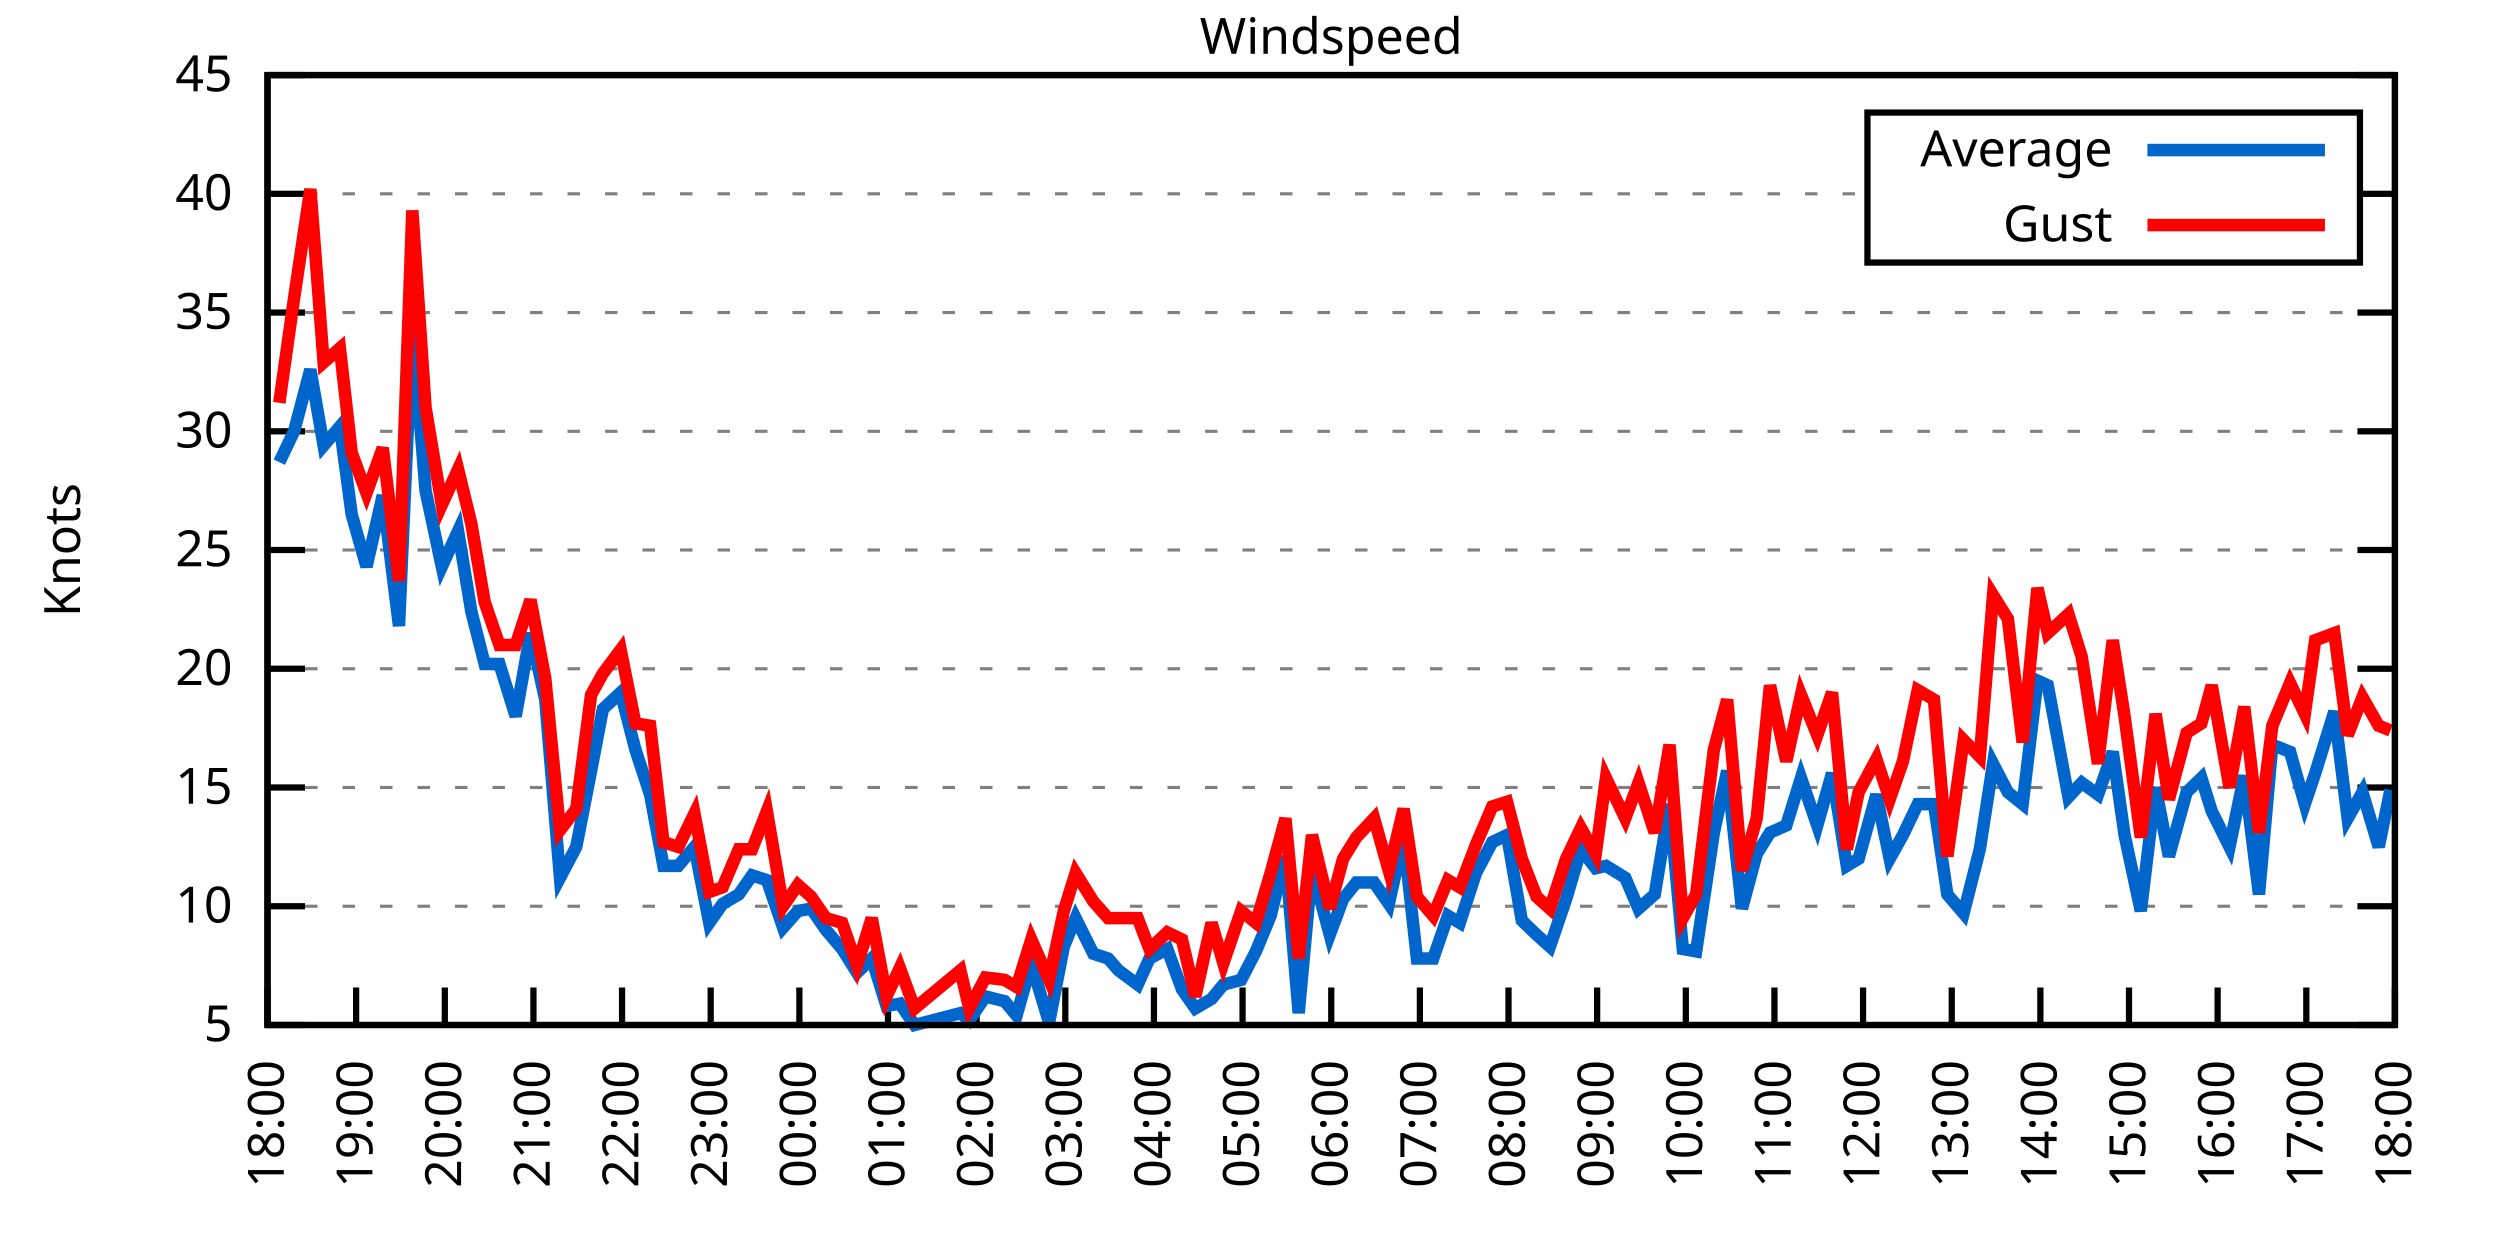
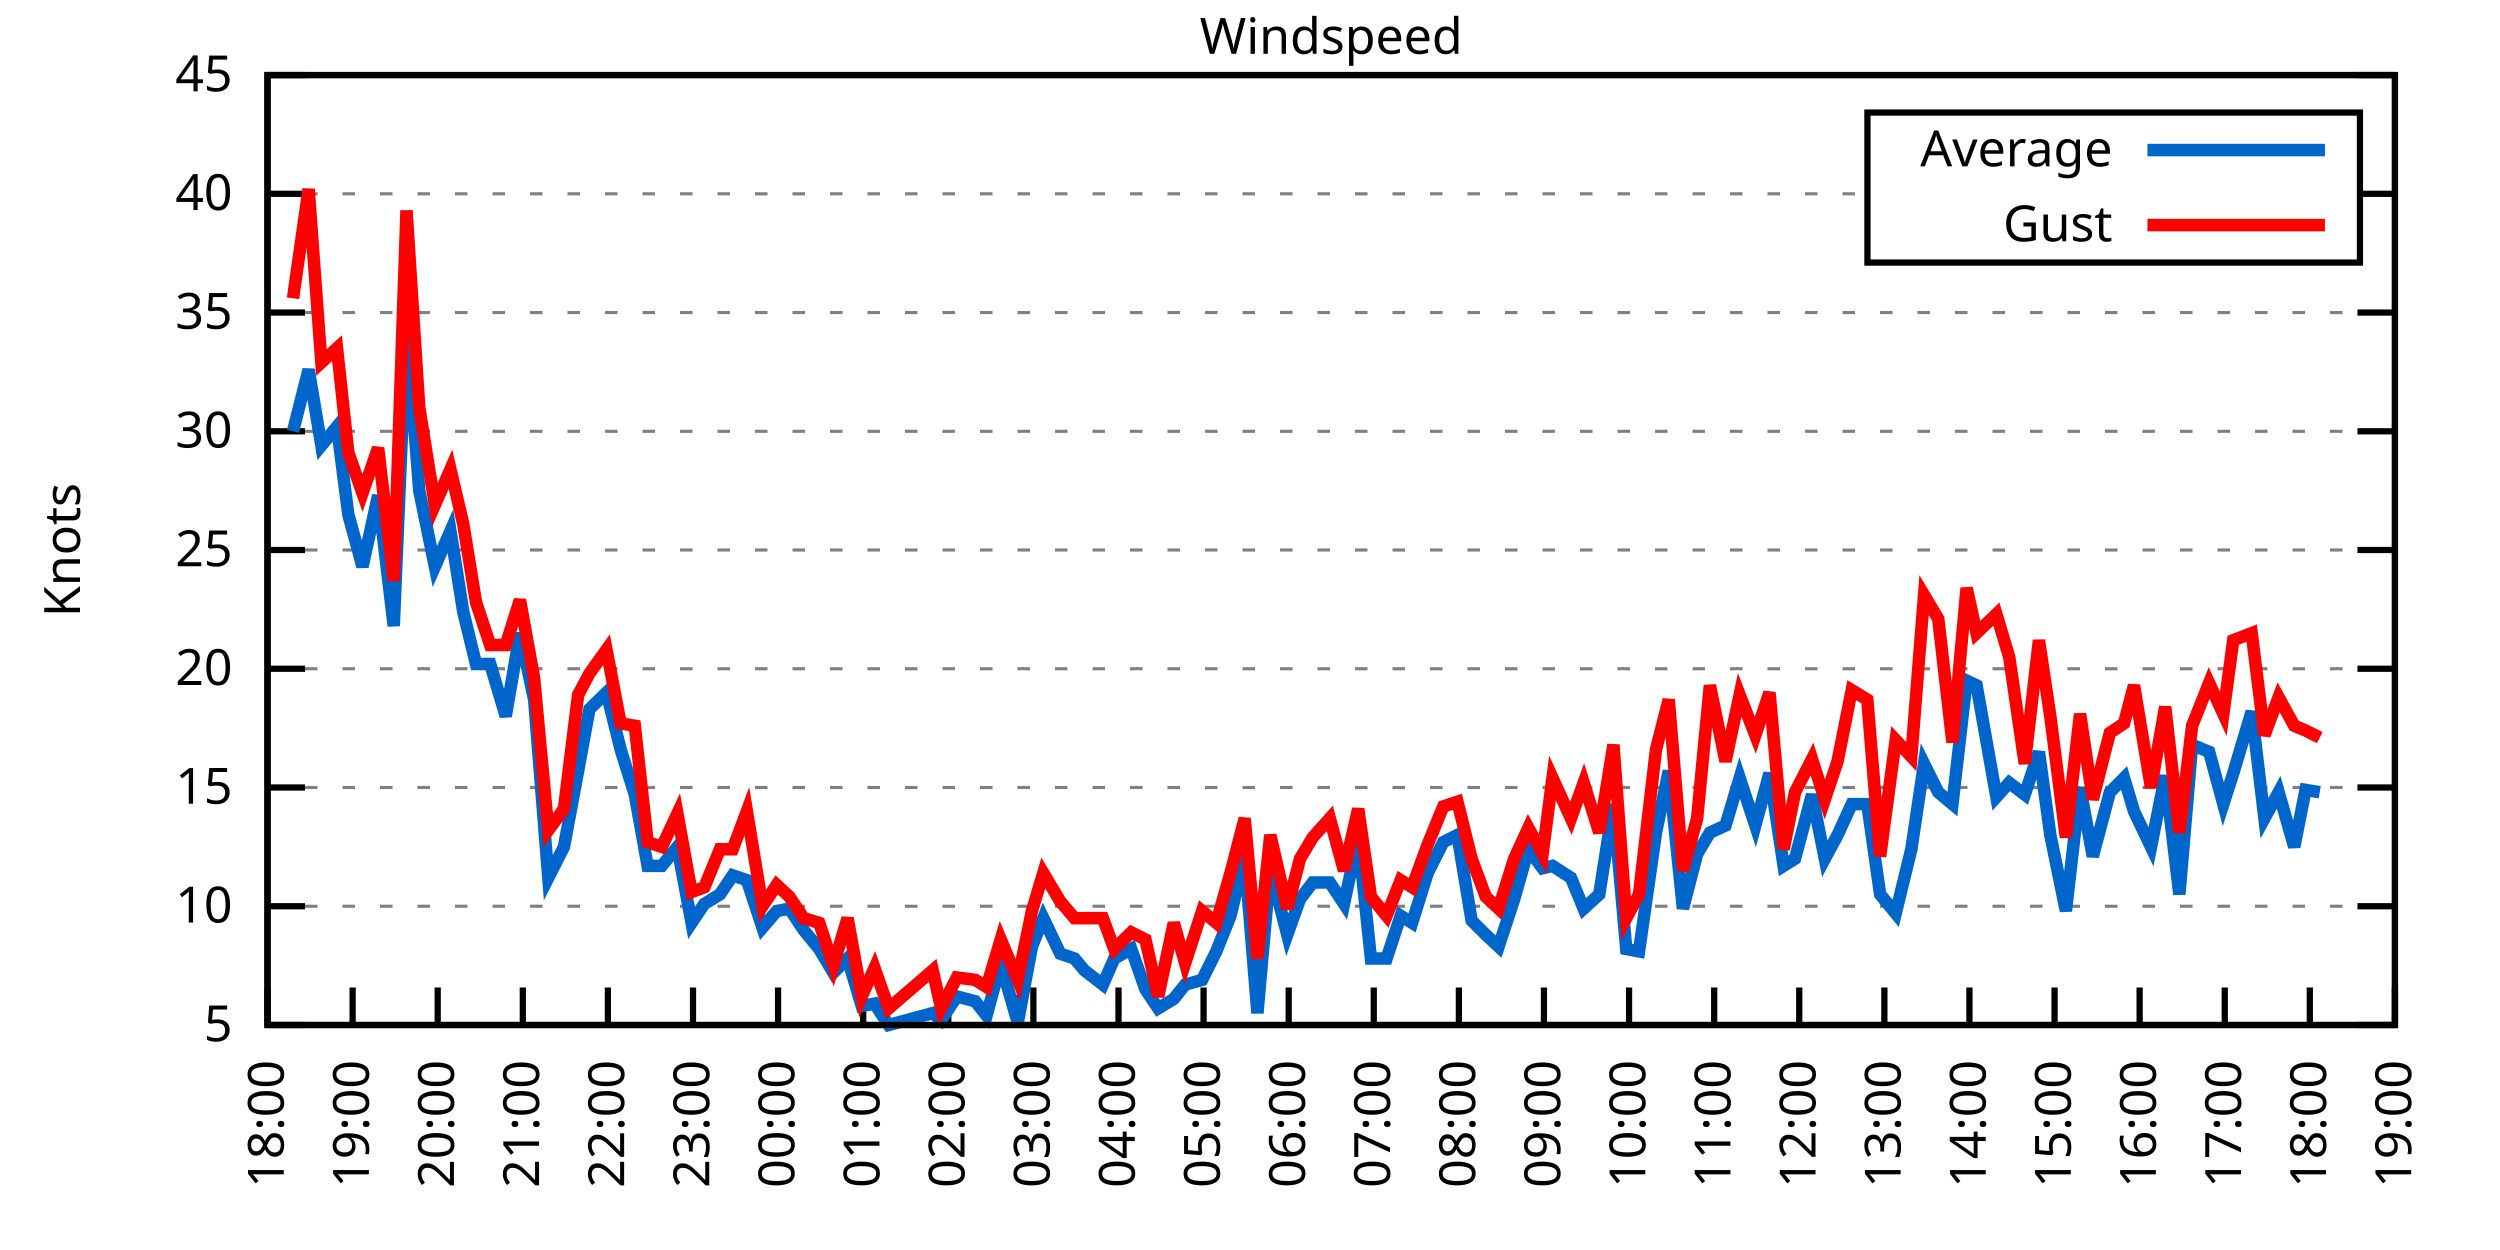
<svg xmlns="http://www.w3.org/2000/svg" xmlns:xlink="http://www.w3.org/1999/xlink" width="400" height="200" viewBox="0 0 400 200">
  <g id="gnuplot_canvas">
    <rect x="0" y="0" width="400" height="200" fill="none" />
    <defs>
      <circle id="gpDot" r="0.5" stroke-width="0.5" stroke="currentColor" />
      <path id="gpPt0" stroke-width="0.333" stroke="currentColor" d="M-1,0 h2 M0,-1 v2" />
      <path id="gpPt1" stroke-width="0.333" stroke="currentColor" d="M-1,-1 L1,1 M1,-1 L-1,1" />
      <path id="gpPt2" stroke-width="0.333" stroke="currentColor" d="M-1,0 L1,0 M0,-1 L0,1 M-1,-1 L1,1 M-1,1 L1,-1" />
      <rect id="gpPt3" stroke-width="0.333" stroke="currentColor" x="-1" y="-1" width="2" height="2" />
      <rect id="gpPt4" stroke-width="0.333" stroke="currentColor" fill="currentColor" x="-1" y="-1" width="2" height="2" />
      <circle id="gpPt5" stroke-width="0.333" stroke="currentColor" cx="0" cy="0" r="1" />
      <use xlink:href="#gpPt5" id="gpPt6" fill="currentColor" stroke="none" />
      <path id="gpPt7" stroke-width="0.333" stroke="currentColor" d="M0,-1.33 L-1.33,0.67 L1.33,0.67 z" />
      <use xlink:href="#gpPt7" id="gpPt8" fill="currentColor" stroke="none" />
      <use xlink:href="#gpPt7" id="gpPt9" stroke="currentColor" transform="rotate(180)" />
      <use xlink:href="#gpPt9" id="gpPt10" fill="currentColor" stroke="none" />
      <use xlink:href="#gpPt3" id="gpPt11" stroke="currentColor" transform="rotate(45)" />
      <use xlink:href="#gpPt11" id="gpPt12" fill="currentColor" stroke="none" />
      <path id="gpPt13" stroke-width="0.333" stroke="currentColor" d="M0,1.330 L1.265,0.411 L0.782,-1.067 L-0.782,-1.076 L-1.265,0.411 z" />
      <use xlink:href="#gpPt13" id="gpPt14" fill="currentColor" stroke="none" />
      <filter id="textbox" filterUnits="objectBoundingBox" x="0" y="0" height="1" width="1">
        <feFlood flood-color="white" flood-opacity="1" result="bgnd" />
        <feComposite in="SourceGraphic" in2="bgnd" operator="atop" />
      </filter>
      <filter id="greybox" filterUnits="objectBoundingBox" x="0" y="0" height="1" width="1">
        <feFlood flood-color="lightgrey" flood-opacity="1" result="grey" />
        <feComposite in="SourceGraphic" in2="grey" operator="atop" />
      </filter>
    </defs>
    <g fill="none" color="white" stroke="currentColor" stroke-width="1.00" stroke-linecap="butt" stroke-linejoin="miter">
</g>
    <g fill="none" color="black" stroke="currentColor" stroke-width="1.00" stroke-linecap="butt" stroke-linejoin="miter">
      <g stroke="none" shape-rendering="crispEdges">
        <polygon fill="rgb(255, 255, 255)" points="42.80,164.00 383.18,164.00 383.18,12.02 42.80,12.02 " />
      </g>
    </g>
    <g fill="none" color="black" stroke="currentColor" stroke-width="1.00" stroke-linecap="butt" stroke-linejoin="miter">
</g>
    <g fill="none" color="black" stroke="black" stroke-width="0.50" stroke-linecap="butt" stroke-linejoin="miter">
</g>
    <g fill="none" color="gray" stroke="currentColor" stroke-width="0.50" stroke-linecap="butt" stroke-linejoin="miter">
      <path stroke="gray" stroke-dasharray="2,4" class="gridline" d="M42.80,164.00 L383.19,164.00  " />
    </g>
    <g fill="none" color="gray" stroke="gray" stroke-width="1.00" stroke-linecap="butt" stroke-linejoin="miter">
</g>
    <g fill="none" color="black" stroke="currentColor" stroke-width="1.00" stroke-linecap="butt" stroke-linejoin="miter">
      <path stroke="black" d="M42.80,164.00 L48.80,164.00 M383.19,164.00 L377.19,164.00  " />
      <g transform="translate(37.20,166.60)" stroke="none" fill="black" font-family="Sans" font-size="8.00" text-anchor="end">
        <text>
          <tspan font-family="Sans"> 5</tspan>
        </text>
      </g>
    </g>
    <g fill="none" color="black" stroke="currentColor" stroke-width="1.00" stroke-linecap="butt" stroke-linejoin="miter">
</g>
    <g fill="none" color="black" stroke="black" stroke-width="0.50" stroke-linecap="butt" stroke-linejoin="miter">
</g>
    <g fill="none" color="gray" stroke="currentColor" stroke-width="0.50" stroke-linecap="butt" stroke-linejoin="miter">
      <path stroke="gray" stroke-dasharray="2,4" class="gridline" d="M42.80,145.00 L383.19,145.00  " />
    </g>
    <g fill="none" color="gray" stroke="gray" stroke-width="1.00" stroke-linecap="butt" stroke-linejoin="miter">
</g>
    <g fill="none" color="black" stroke="currentColor" stroke-width="1.00" stroke-linecap="butt" stroke-linejoin="miter">
      <path stroke="black" d="M42.80,145.00 L48.80,145.00 M383.19,145.00 L377.19,145.00  " />
      <g transform="translate(37.20,147.60)" stroke="none" fill="black" font-family="Sans" font-size="8.00" text-anchor="end">
        <text>
          <tspan font-family="Sans"> 10</tspan>
        </text>
      </g>
    </g>
    <g fill="none" color="black" stroke="currentColor" stroke-width="1.00" stroke-linecap="butt" stroke-linejoin="miter">
</g>
    <g fill="none" color="black" stroke="black" stroke-width="0.50" stroke-linecap="butt" stroke-linejoin="miter">
</g>
    <g fill="none" color="gray" stroke="currentColor" stroke-width="0.50" stroke-linecap="butt" stroke-linejoin="miter">
      <path stroke="gray" stroke-dasharray="2,4" class="gridline" d="M42.80,126.00 L383.19,126.00  " />
    </g>
    <g fill="none" color="gray" stroke="gray" stroke-width="1.00" stroke-linecap="butt" stroke-linejoin="miter">
</g>
    <g fill="none" color="black" stroke="currentColor" stroke-width="1.00" stroke-linecap="butt" stroke-linejoin="miter">
      <path stroke="black" d="M42.80,126.00 L48.80,126.00 M383.19,126.00 L377.19,126.00  " />
      <g transform="translate(37.20,128.60)" stroke="none" fill="black" font-family="Sans" font-size="8.00" text-anchor="end">
        <text>
          <tspan font-family="Sans"> 15</tspan>
        </text>
      </g>
    </g>
    <g fill="none" color="black" stroke="currentColor" stroke-width="1.00" stroke-linecap="butt" stroke-linejoin="miter">
</g>
    <g fill="none" color="black" stroke="black" stroke-width="0.50" stroke-linecap="butt" stroke-linejoin="miter">
</g>
    <g fill="none" color="gray" stroke="currentColor" stroke-width="0.50" stroke-linecap="butt" stroke-linejoin="miter">
      <path stroke="gray" stroke-dasharray="2,4" class="gridline" d="M42.80,107.00 L383.19,107.00  " />
    </g>
    <g fill="none" color="gray" stroke="gray" stroke-width="1.00" stroke-linecap="butt" stroke-linejoin="miter">
</g>
    <g fill="none" color="black" stroke="currentColor" stroke-width="1.00" stroke-linecap="butt" stroke-linejoin="miter">
      <path stroke="black" d="M42.80,107.00 L48.80,107.00 M383.19,107.00 L377.19,107.00  " />
      <g transform="translate(37.20,109.60)" stroke="none" fill="black" font-family="Sans" font-size="8.00" text-anchor="end">
        <text>
          <tspan font-family="Sans"> 20</tspan>
        </text>
      </g>
    </g>
    <g fill="none" color="black" stroke="currentColor" stroke-width="1.00" stroke-linecap="butt" stroke-linejoin="miter">
</g>
    <g fill="none" color="black" stroke="black" stroke-width="0.50" stroke-linecap="butt" stroke-linejoin="miter">
</g>
    <g fill="none" color="gray" stroke="currentColor" stroke-width="0.50" stroke-linecap="butt" stroke-linejoin="miter">
      <path stroke="gray" stroke-dasharray="2,4" class="gridline" d="M42.80,88.00 L383.19,88.00  " />
    </g>
    <g fill="none" color="gray" stroke="gray" stroke-width="1.00" stroke-linecap="butt" stroke-linejoin="miter">
</g>
    <g fill="none" color="black" stroke="currentColor" stroke-width="1.00" stroke-linecap="butt" stroke-linejoin="miter">
      <path stroke="black" d="M42.80,88.00 L48.80,88.00 M383.19,88.00 L377.19,88.00  " />
      <g transform="translate(37.20,90.60)" stroke="none" fill="black" font-family="Sans" font-size="8.00" text-anchor="end">
        <text>
          <tspan font-family="Sans"> 25</tspan>
        </text>
      </g>
    </g>
    <g fill="none" color="black" stroke="currentColor" stroke-width="1.00" stroke-linecap="butt" stroke-linejoin="miter">
</g>
    <g fill="none" color="black" stroke="black" stroke-width="0.50" stroke-linecap="butt" stroke-linejoin="miter">
</g>
    <g fill="none" color="gray" stroke="currentColor" stroke-width="0.50" stroke-linecap="butt" stroke-linejoin="miter">
      <path stroke="gray" stroke-dasharray="2,4" class="gridline" d="M42.80,69.01 L383.19,69.01  " />
    </g>
    <g fill="none" color="gray" stroke="gray" stroke-width="1.00" stroke-linecap="butt" stroke-linejoin="miter">
</g>
    <g fill="none" color="black" stroke="currentColor" stroke-width="1.00" stroke-linecap="butt" stroke-linejoin="miter">
      <path stroke="black" d="M42.80,69.01 L48.80,69.01 M383.19,69.01 L377.19,69.01  " />
      <g transform="translate(37.20,71.61)" stroke="none" fill="black" font-family="Sans" font-size="8.00" text-anchor="end">
        <text>
          <tspan font-family="Sans"> 30</tspan>
        </text>
      </g>
    </g>
    <g fill="none" color="black" stroke="currentColor" stroke-width="1.00" stroke-linecap="butt" stroke-linejoin="miter">
</g>
    <g fill="none" color="black" stroke="black" stroke-width="0.50" stroke-linecap="butt" stroke-linejoin="miter">
</g>
    <g fill="none" color="gray" stroke="currentColor" stroke-width="0.50" stroke-linecap="butt" stroke-linejoin="miter">
      <path stroke="gray" stroke-dasharray="2,4" class="gridline" d="M42.80,50.01 L383.19,50.01  " />
    </g>
    <g fill="none" color="gray" stroke="gray" stroke-width="1.00" stroke-linecap="butt" stroke-linejoin="miter">
</g>
    <g fill="none" color="black" stroke="currentColor" stroke-width="1.00" stroke-linecap="butt" stroke-linejoin="miter">
      <path stroke="black" d="M42.80,50.01 L48.80,50.01 M383.19,50.01 L377.19,50.01  " />
      <g transform="translate(37.20,52.61)" stroke="none" fill="black" font-family="Sans" font-size="8.00" text-anchor="end">
        <text>
          <tspan font-family="Sans"> 35</tspan>
        </text>
      </g>
    </g>
    <g fill="none" color="black" stroke="currentColor" stroke-width="1.00" stroke-linecap="butt" stroke-linejoin="miter">
</g>
    <g fill="none" color="black" stroke="black" stroke-width="0.50" stroke-linecap="butt" stroke-linejoin="miter">
</g>
    <g fill="none" color="gray" stroke="currentColor" stroke-width="0.50" stroke-linecap="butt" stroke-linejoin="miter">
      <path stroke="gray" stroke-dasharray="2,4" class="gridline" d="M42.80,31.01 L298.79,31.01 M377.59,31.01 L383.19,31.01  " />
    </g>
    <g fill="none" color="gray" stroke="gray" stroke-width="1.00" stroke-linecap="butt" stroke-linejoin="miter">
</g>
    <g fill="none" color="black" stroke="currentColor" stroke-width="1.00" stroke-linecap="butt" stroke-linejoin="miter">
      <path stroke="black" d="M42.80,31.01 L48.80,31.01 M383.19,31.01 L377.19,31.01  " />
      <g transform="translate(37.20,33.61)" stroke="none" fill="black" font-family="Sans" font-size="8.00" text-anchor="end">
        <text>
          <tspan font-family="Sans"> 40</tspan>
        </text>
      </g>
    </g>
    <g fill="none" color="black" stroke="currentColor" stroke-width="1.00" stroke-linecap="butt" stroke-linejoin="miter">
</g>
    <g fill="none" color="black" stroke="black" stroke-width="0.50" stroke-linecap="butt" stroke-linejoin="miter">
</g>
    <g fill="none" color="gray" stroke="currentColor" stroke-width="0.50" stroke-linecap="butt" stroke-linejoin="miter">
      <path stroke="gray" stroke-dasharray="2,4" class="gridline" d="M42.80,12.01 L383.19,12.01  " />
    </g>
    <g fill="none" color="gray" stroke="gray" stroke-width="1.00" stroke-linecap="butt" stroke-linejoin="miter">
</g>
    <g fill="none" color="black" stroke="currentColor" stroke-width="1.00" stroke-linecap="butt" stroke-linejoin="miter">
      <path stroke="black" d="M42.80,12.01 L48.80,12.01 M383.19,12.01 L377.19,12.01  " />
      <g transform="translate(37.20,14.61)" stroke="none" fill="black" font-family="Sans" font-size="8.00" text-anchor="end">
        <text>
          <tspan font-family="Sans"> 45</tspan>
        </text>
      </g>
    </g>
    <g fill="none" color="black" stroke="currentColor" stroke-width="1.00" stroke-linecap="butt" stroke-linejoin="miter">
      <path stroke="black" d="M42.80,164.00 L42.80,158.00  " />
      <g transform="translate(45.40,169.60) rotate(270.00)" stroke="none" fill="black" font-family="Sans" font-size="8.00" text-anchor="end">
        <text>
          <tspan font-family="Sans">18:00</tspan>
        </text>
      </g>
    </g>
    <g fill="none" color="black" stroke="currentColor" stroke-width="1.00" stroke-linecap="butt" stroke-linejoin="miter">
-       <path stroke="black" d="M56.98,164.00 L56.98,158.00  " />
-       <g transform="translate(59.58,169.60) rotate(270.00)" stroke="none" fill="black" font-family="Sans" font-size="8.00" text-anchor="end">
+       <path stroke="black" d="M56.42,164.00 L56.42,158.00  " />
+       <g transform="translate(59.02,169.60) rotate(270.00)" stroke="none" fill="black" font-family="Sans" font-size="8.00" text-anchor="end">
        <text>
          <tspan font-family="Sans">19:00</tspan>
        </text>
      </g>
    </g>
    <g fill="none" color="black" stroke="currentColor" stroke-width="1.00" stroke-linecap="butt" stroke-linejoin="miter">
-       <path stroke="black" d="M71.17,164.00 L71.17,158.00  " />
-       <g transform="translate(73.77,169.60) rotate(270.00)" stroke="none" fill="black" font-family="Sans" font-size="8.00" text-anchor="end">
+       <path stroke="black" d="M70.03,164.00 L70.03,158.00  " />
+       <g transform="translate(72.63,169.60) rotate(270.00)" stroke="none" fill="black" font-family="Sans" font-size="8.00" text-anchor="end">
        <text>
          <tspan font-family="Sans">20:00</tspan>
        </text>
      </g>
    </g>
    <g fill="none" color="black" stroke="currentColor" stroke-width="1.00" stroke-linecap="butt" stroke-linejoin="miter">
-       <path stroke="black" d="M85.35,164.00 L85.35,158.00  " />
-       <g transform="translate(87.95,169.60) rotate(270.00)" stroke="none" fill="black" font-family="Sans" font-size="8.00" text-anchor="end">
+       <path stroke="black" d="M83.65,164.00 L83.65,158.00  " />
+       <g transform="translate(86.25,169.60) rotate(270.00)" stroke="none" fill="black" font-family="Sans" font-size="8.00" text-anchor="end">
        <text>
          <tspan font-family="Sans">21:00</tspan>
        </text>
      </g>
    </g>
    <g fill="none" color="black" stroke="currentColor" stroke-width="1.00" stroke-linecap="butt" stroke-linejoin="miter">
-       <path stroke="black" d="M99.53,164.00 L99.53,158.00  " />
-       <g transform="translate(102.13,169.60) rotate(270.00)" stroke="none" fill="black" font-family="Sans" font-size="8.00" text-anchor="end">
+       <path stroke="black" d="M97.26,164.00 L97.26,158.00  " />
+       <g transform="translate(99.86,169.60) rotate(270.00)" stroke="none" fill="black" font-family="Sans" font-size="8.00" text-anchor="end">
        <text>
          <tspan font-family="Sans">22:00</tspan>
        </text>
      </g>
    </g>
    <g fill="none" color="black" stroke="currentColor" stroke-width="1.00" stroke-linecap="butt" stroke-linejoin="miter">
-       <path stroke="black" d="M113.71,164.00 L113.71,158.00  " />
-       <g transform="translate(116.31,169.60) rotate(270.00)" stroke="none" fill="black" font-family="Sans" font-size="8.00" text-anchor="end">
+       <path stroke="black" d="M110.88,164.00 L110.88,158.00  " />
+       <g transform="translate(113.48,169.60) rotate(270.00)" stroke="none" fill="black" font-family="Sans" font-size="8.00" text-anchor="end">
        <text>
          <tspan font-family="Sans">23:00</tspan>
        </text>
      </g>
    </g>
    <g fill="none" color="black" stroke="currentColor" stroke-width="1.00" stroke-linecap="butt" stroke-linejoin="miter">
-       <path stroke="black" d="M127.90,164.00 L127.90,158.00  " />
-       <g transform="translate(130.50,169.60) rotate(270.00)" stroke="none" fill="black" font-family="Sans" font-size="8.00" text-anchor="end">
+       <path stroke="black" d="M124.49,164.00 L124.49,158.00  " />
+       <g transform="translate(127.09,169.60) rotate(270.00)" stroke="none" fill="black" font-family="Sans" font-size="8.00" text-anchor="end">
        <text>
          <tspan font-family="Sans">00:00</tspan>
        </text>
      </g>
    </g>
    <g fill="none" color="black" stroke="currentColor" stroke-width="1.00" stroke-linecap="butt" stroke-linejoin="miter">
-       <path stroke="black" d="M142.08,164.00 L142.08,158.00  " />
-       <g transform="translate(144.68,169.60) rotate(270.00)" stroke="none" fill="black" font-family="Sans" font-size="8.00" text-anchor="end">
+       <path stroke="black" d="M138.11,164.00 L138.11,158.00  " />
+       <g transform="translate(140.71,169.60) rotate(270.00)" stroke="none" fill="black" font-family="Sans" font-size="8.00" text-anchor="end">
        <text>
          <tspan font-family="Sans">01:00</tspan>
        </text>
      </g>
    </g>
    <g fill="none" color="black" stroke="currentColor" stroke-width="1.00" stroke-linecap="butt" stroke-linejoin="miter">
-       <path stroke="black" d="M156.26,164.00 L156.26,158.00  " />
-       <g transform="translate(158.86,169.60) rotate(270.00)" stroke="none" fill="black" font-family="Sans" font-size="8.00" text-anchor="end">
+       <path stroke="black" d="M151.72,164.00 L151.72,158.00  " />
+       <g transform="translate(154.32,169.60) rotate(270.00)" stroke="none" fill="black" font-family="Sans" font-size="8.00" text-anchor="end">
        <text>
          <tspan font-family="Sans">02:00</tspan>
        </text>
      </g>
    </g>
    <g fill="none" color="black" stroke="currentColor" stroke-width="1.00" stroke-linecap="butt" stroke-linejoin="miter">
-       <path stroke="black" d="M170.45,164.00 L170.45,158.00  " />
-       <g transform="translate(173.05,169.60) rotate(270.00)" stroke="none" fill="black" font-family="Sans" font-size="8.00" text-anchor="end">
+       <path stroke="black" d="M165.34,164.00 L165.34,158.00  " />
+       <g transform="translate(167.94,169.60) rotate(270.00)" stroke="none" fill="black" font-family="Sans" font-size="8.00" text-anchor="end">
        <text>
          <tspan font-family="Sans">03:00</tspan>
        </text>
      </g>
    </g>
    <g fill="none" color="black" stroke="currentColor" stroke-width="1.00" stroke-linecap="butt" stroke-linejoin="miter">
-       <path stroke="black" d="M184.63,164.00 L184.63,158.00  " />
-       <g transform="translate(187.23,169.60) rotate(270.00)" stroke="none" fill="black" font-family="Sans" font-size="8.00" text-anchor="end">
+       <path stroke="black" d="M178.96,164.00 L178.96,158.00  " />
+       <g transform="translate(181.56,169.60) rotate(270.00)" stroke="none" fill="black" font-family="Sans" font-size="8.00" text-anchor="end">
        <text>
          <tspan font-family="Sans">04:00</tspan>
        </text>
      </g>
    </g>
    <g fill="none" color="black" stroke="currentColor" stroke-width="1.00" stroke-linecap="butt" stroke-linejoin="miter">
-       <path stroke="black" d="M198.81,164.00 L198.81,158.00  " />
-       <g transform="translate(201.41,169.60) rotate(270.00)" stroke="none" fill="black" font-family="Sans" font-size="8.00" text-anchor="end">
+       <path stroke="black" d="M192.57,164.00 L192.57,158.00  " />
+       <g transform="translate(195.17,169.60) rotate(270.00)" stroke="none" fill="black" font-family="Sans" font-size="8.00" text-anchor="end">
        <text>
          <tspan font-family="Sans">05:00</tspan>
        </text>
      </g>
    </g>
    <g fill="none" color="black" stroke="currentColor" stroke-width="1.00" stroke-linecap="butt" stroke-linejoin="miter">
-       <path stroke="black" d="M213.00,164.00 L213.00,158.00  " />
-       <g transform="translate(215.60,169.60) rotate(270.00)" stroke="none" fill="black" font-family="Sans" font-size="8.00" text-anchor="end">
+       <path stroke="black" d="M206.19,164.00 L206.19,158.00  " />
+       <g transform="translate(208.79,169.60) rotate(270.00)" stroke="none" fill="black" font-family="Sans" font-size="8.00" text-anchor="end">
        <text>
          <tspan font-family="Sans">06:00</tspan>
        </text>
      </g>
    </g>
    <g fill="none" color="black" stroke="currentColor" stroke-width="1.00" stroke-linecap="butt" stroke-linejoin="miter">
-       <path stroke="black" d="M227.18,164.00 L227.18,158.00  " />
-       <g transform="translate(229.78,169.60) rotate(270.00)" stroke="none" fill="black" font-family="Sans" font-size="8.00" text-anchor="end">
+       <path stroke="black" d="M219.80,164.00 L219.80,158.00  " />
+       <g transform="translate(222.40,169.60) rotate(270.00)" stroke="none" fill="black" font-family="Sans" font-size="8.00" text-anchor="end">
        <text>
          <tspan font-family="Sans">07:00</tspan>
        </text>
      </g>
    </g>
    <g fill="none" color="black" stroke="currentColor" stroke-width="1.00" stroke-linecap="butt" stroke-linejoin="miter">
-       <path stroke="black" d="M241.36,164.00 L241.36,158.00  " />
-       <g transform="translate(243.96,169.60) rotate(270.00)" stroke="none" fill="black" font-family="Sans" font-size="8.00" text-anchor="end">
+       <path stroke="black" d="M233.42,164.00 L233.42,158.00  " />
+       <g transform="translate(236.02,169.60) rotate(270.00)" stroke="none" fill="black" font-family="Sans" font-size="8.00" text-anchor="end">
        <text>
          <tspan font-family="Sans">08:00</tspan>
        </text>
      </g>
    </g>
    <g fill="none" color="black" stroke="currentColor" stroke-width="1.00" stroke-linecap="butt" stroke-linejoin="miter">
-       <path stroke="black" d="M255.54,164.00 L255.54,158.00  " />
-       <g transform="translate(258.14,169.60) rotate(270.00)" stroke="none" fill="black" font-family="Sans" font-size="8.00" text-anchor="end">
+       <path stroke="black" d="M247.03,164.00 L247.03,158.00  " />
+       <g transform="translate(249.63,169.60) rotate(270.00)" stroke="none" fill="black" font-family="Sans" font-size="8.00" text-anchor="end">
        <text>
          <tspan font-family="Sans">09:00</tspan>
        </text>
      </g>
    </g>
    <g fill="none" color="black" stroke="currentColor" stroke-width="1.00" stroke-linecap="butt" stroke-linejoin="miter">
-       <path stroke="black" d="M269.73,164.00 L269.73,158.00  " />
-       <g transform="translate(272.33,169.60) rotate(270.00)" stroke="none" fill="black" font-family="Sans" font-size="8.00" text-anchor="end">
+       <path stroke="black" d="M260.65,164.00 L260.65,158.00  " />
+       <g transform="translate(263.25,169.60) rotate(270.00)" stroke="none" fill="black" font-family="Sans" font-size="8.00" text-anchor="end">
        <text>
          <tspan font-family="Sans">10:00</tspan>
        </text>
      </g>
    </g>
    <g fill="none" color="black" stroke="currentColor" stroke-width="1.00" stroke-linecap="butt" stroke-linejoin="miter">
-       <path stroke="black" d="M283.91,164.00 L283.91,158.00  " />
-       <g transform="translate(286.51,169.60) rotate(270.00)" stroke="none" fill="black" font-family="Sans" font-size="8.00" text-anchor="end">
+       <path stroke="black" d="M274.27,164.00 L274.27,158.00  " />
+       <g transform="translate(276.87,169.60) rotate(270.00)" stroke="none" fill="black" font-family="Sans" font-size="8.00" text-anchor="end">
        <text>
          <tspan font-family="Sans">11:00</tspan>
        </text>
      </g>
    </g>
    <g fill="none" color="black" stroke="currentColor" stroke-width="1.00" stroke-linecap="butt" stroke-linejoin="miter">
-       <path stroke="black" d="M298.09,164.00 L298.09,158.00  " />
-       <g transform="translate(300.69,169.60) rotate(270.00)" stroke="none" fill="black" font-family="Sans" font-size="8.00" text-anchor="end">
+       <path stroke="black" d="M287.88,164.00 L287.88,158.00  " />
+       <g transform="translate(290.48,169.60) rotate(270.00)" stroke="none" fill="black" font-family="Sans" font-size="8.00" text-anchor="end">
        <text>
          <tspan font-family="Sans">12:00</tspan>
        </text>
      </g>
    </g>
    <g fill="none" color="black" stroke="currentColor" stroke-width="1.00" stroke-linecap="butt" stroke-linejoin="miter">
-       <path stroke="black" d="M312.28,164.00 L312.28,158.00  " />
-       <g transform="translate(314.88,169.60) rotate(270.00)" stroke="none" fill="black" font-family="Sans" font-size="8.00" text-anchor="end">
+       <path stroke="black" d="M301.50,164.00 L301.50,158.00  " />
+       <g transform="translate(304.10,169.60) rotate(270.00)" stroke="none" fill="black" font-family="Sans" font-size="8.00" text-anchor="end">
        <text>
          <tspan font-family="Sans">13:00</tspan>
        </text>
      </g>
    </g>
    <g fill="none" color="black" stroke="currentColor" stroke-width="1.00" stroke-linecap="butt" stroke-linejoin="miter">
-       <path stroke="black" d="M326.46,164.00 L326.46,158.00  " />
-       <g transform="translate(329.06,169.60) rotate(270.00)" stroke="none" fill="black" font-family="Sans" font-size="8.00" text-anchor="end">
+       <path stroke="black" d="M315.11,164.00 L315.11,158.00  " />
+       <g transform="translate(317.71,169.60) rotate(270.00)" stroke="none" fill="black" font-family="Sans" font-size="8.00" text-anchor="end">
        <text>
          <tspan font-family="Sans">14:00</tspan>
        </text>
      </g>
    </g>
    <g fill="none" color="black" stroke="currentColor" stroke-width="1.00" stroke-linecap="butt" stroke-linejoin="miter">
-       <path stroke="black" d="M340.64,164.00 L340.64,158.00  " />
-       <g transform="translate(343.24,169.60) rotate(270.00)" stroke="none" fill="black" font-family="Sans" font-size="8.00" text-anchor="end">
+       <path stroke="black" d="M328.73,164.00 L328.73,158.00  " />
+       <g transform="translate(331.33,169.60) rotate(270.00)" stroke="none" fill="black" font-family="Sans" font-size="8.00" text-anchor="end">
        <text>
          <tspan font-family="Sans">15:00</tspan>
        </text>
      </g>
    </g>
    <g fill="none" color="black" stroke="currentColor" stroke-width="1.00" stroke-linecap="butt" stroke-linejoin="miter">
-       <path stroke="black" d="M354.82,164.00 L354.82,158.00  " />
-       <g transform="translate(357.42,169.60) rotate(270.00)" stroke="none" fill="black" font-family="Sans" font-size="8.00" text-anchor="end">
+       <path stroke="black" d="M342.34,164.00 L342.34,158.00  " />
+       <g transform="translate(344.94,169.60) rotate(270.00)" stroke="none" fill="black" font-family="Sans" font-size="8.00" text-anchor="end">
        <text>
          <tspan font-family="Sans">16:00</tspan>
        </text>
      </g>
    </g>
    <g fill="none" color="black" stroke="currentColor" stroke-width="1.00" stroke-linecap="butt" stroke-linejoin="miter">
-       <path stroke="black" d="M369.01,164.00 L369.01,158.00  " />
-       <g transform="translate(371.61,169.60) rotate(270.00)" stroke="none" fill="black" font-family="Sans" font-size="8.00" text-anchor="end">
+       <path stroke="black" d="M355.96,164.00 L355.96,158.00  " />
+       <g transform="translate(358.56,169.60) rotate(270.00)" stroke="none" fill="black" font-family="Sans" font-size="8.00" text-anchor="end">
        <text>
          <tspan font-family="Sans">17:00</tspan>
+         </text>
+       </g>
+     </g>
+     <g fill="none" color="black" stroke="currentColor" stroke-width="1.00" stroke-linecap="butt" stroke-linejoin="miter">
+       <path stroke="black" d="M369.57,164.00 L369.57,158.00  " />
+       <g transform="translate(372.17,169.60) rotate(270.00)" stroke="none" fill="black" font-family="Sans" font-size="8.00" text-anchor="end">
+         <text>
+           <tspan font-family="Sans">18:00</tspan>
        </text>
      </g>
    </g>
    <g fill="none" color="black" stroke="currentColor" stroke-width="1.00" stroke-linecap="butt" stroke-linejoin="miter">
      <path stroke="black" d="M383.19,164.00 L383.19,158.00  " />
      <g transform="translate(385.79,169.60) rotate(270.00)" stroke="none" fill="black" font-family="Sans" font-size="8.00" text-anchor="end">
        <text>
-           <tspan font-family="Sans">18:00</tspan>
+           <tspan font-family="Sans">19:00</tspan>
        </text>
      </g>
    </g>
    <g fill="none" color="black" stroke="currentColor" stroke-width="1.00" stroke-linecap="butt" stroke-linejoin="miter">
</g>
    <g fill="none" color="black" stroke="currentColor" stroke-width="1.00" stroke-linecap="butt" stroke-linejoin="miter">
      <path stroke="black" d="M42.80,12.01 L42.80,164.00 L383.19,164.00 L383.19,12.01 L42.80,12.01 Z  " />
    </g>
    <g fill="none" color="black" stroke="currentColor" stroke-width="1.00" stroke-linecap="butt" stroke-linejoin="miter">
</g>
    <g fill="none" color="black" stroke="currentColor" stroke-width="1.00" stroke-linecap="butt" stroke-linejoin="miter">
      <path stroke="black" d="M298.79,42.01 L298.79,18.01 L377.59,18.01 L377.59,42.01 L298.79,42.01 Z  " />
    </g>
    <g id="Windspeed_plot_1">
      <g fill="none" color="white" stroke="black" stroke-width="2.00" stroke-linecap="butt" stroke-linejoin="miter">
</g>
      <g fill="none" color="black" stroke="currentColor" stroke-width="2.00" stroke-linecap="butt" stroke-linejoin="miter">
        <g transform="translate(337.99,26.61)" stroke="none" fill="black" font-family="Sans" font-size="8.00" text-anchor="end">
          <text>
            <tspan font-family="Sans">Average</tspan>
          </text>
        </g>
      </g>
      <g fill="none" color="black" stroke="currentColor" stroke-width="2.00" stroke-linecap="butt" stroke-linejoin="miter">
-         <path stroke="rgb(  0, 102, 204)" d="M343.59,24.01 L371.99,24.01 M44.69,73.95 L47.05,69.01 L49.66,59.13 L51.78,71.29 L54.38,68.25 L56.27,82.31   L58.64,90.66 L61.24,79.27 L63.84,100.16 L65.97,52.29 L68.09,78.51 L70.69,90.66 L73.29,84.97 L75.42,97.88   L77.55,106.24 L79.91,106.24 L82.51,114.60 L84.88,101.30 L87.24,111.94 L89.60,140.44 L92.20,135.50 L94.57,123.34   L96.46,113.46 L99.30,110.80 L101.66,119.92 L104.02,127.14 L106.15,138.54 L108.51,138.54 L111.11,135.50 L113.48,147.66   L115.61,144.62 L118.21,143.10 L120.33,140.06 L122.70,140.82 L125.30,148.42 L127.66,145.76 L129.79,145.38 L132.15,148.80   L134.75,151.84 L137.12,155.64 L139.48,153.36 L141.84,160.96 L143.97,160.58 L146.34,164.00 L153.66,162.10 L155.08,163.24   L157.68,159.44 L160.75,160.20 L162.65,162.48 L165.01,154.12 L167.85,163.62 L170.21,151.46 L172.10,146.90 L174.94,152.60   L177.30,153.36 L178.96,155.26 L182.03,157.54 L183.92,153.36 L186.76,151.84 L189.12,158.30 L191.25,161.34 L193.85,159.82   L195.74,157.54 L198.58,156.78 L200.94,152.22 L203.30,146.52 L205.67,137.02 L207.79,162.10 L209.92,138.92 L212.76,149.56   L214.89,143.86 L217.01,141.20 L219.85,141.20 L222.21,144.62 L224.58,133.98 L226.71,153.36 L229.31,153.36 L231.67,146.52   L233.56,147.66 L236.16,139.68 L238.76,134.74 L241.12,133.60 L243.49,147.28 L245.85,149.56 L247.98,151.46 L250.58,143.86   L252.94,135.88 L255.31,138.92 L256.96,138.54 L260.04,140.44 L262.16,145.38 L264.76,143.10 L267.13,128.66 L269.25,151.84   L271.38,152.22 L274.22,133.22 L276.35,123.34 L278.71,145.38 L281.07,136.64 L283.20,133.22 L285.80,132.08 L288.16,124.48   L290.76,132.08 L293.13,123.72 L295.49,138.54 L297.38,137.40 L300.22,127.14 L302.35,137.40 L304.47,133.60 L306.84,128.66   L309.44,128.66 L311.57,143.10 L314.17,146.14 L316.77,135.88 L318.89,122.20 L321.26,126.76 L323.62,128.66 L325.99,108.90   L327.64,109.66 L330.95,127.52 L333.08,125.24 L335.68,127.14 L338.04,120.30 L339.93,133.60 L342.53,145.76 L344.90,126.00   L347.02,137.02 L349.86,126.76 L352.22,124.48 L353.88,129.80 L356.72,135.50 L359.08,124.10 L361.44,143.10 L363.57,119.16   L366.41,120.30 L368.77,128.66 L370.43,123.72 L373.50,113.84 L375.63,130.94 L377.99,126.76 L380.59,135.50 L382.48,126.38    " />
+         <path stroke="rgb(  0, 102, 204)" d="M343.59,24.01 L371.99,24.01 M46.88,69.01 L49.38,59.13 L51.42,71.29 L53.92,68.25 L55.73,82.31 L58.00,90.66   L60.50,79.27 L63.00,100.16 L65.04,52.29 L67.08,78.51 L69.58,90.66 L72.07,84.97 L74.12,97.88 L76.16,106.24   L78.43,106.24 L80.92,114.60 L83.19,101.30 L85.46,111.94 L87.73,140.44 L90.23,135.50 L92.50,123.34 L94.31,113.46   L97.04,110.80 L99.30,119.92 L101.57,127.14 L103.62,138.54 L105.89,138.54 L108.38,135.50 L110.65,147.66 L112.69,144.62   L115.19,143.10 L117.23,140.06 L119.50,140.82 L122.00,148.42 L124.27,145.76 L126.31,145.38 L128.58,148.80 L131.07,151.84   L133.34,155.64 L135.61,153.36 L137.88,160.96 L139.92,160.58 L142.19,164.00 L149.23,162.10 L150.59,163.24 L153.09,159.44   L156.04,160.20 L157.85,162.48 L160.12,154.12 L162.84,163.62 L165.11,151.46 L166.93,146.90 L169.65,152.60 L171.92,153.36   L173.51,155.26 L176.46,157.54 L178.28,153.36 L181.00,151.84 L183.27,158.30 L185.31,161.34 L187.81,159.82 L189.62,157.54   L192.34,156.78 L194.61,152.22 L196.88,146.52 L199.15,137.02 L201.19,162.10 L203.24,138.92 L205.96,149.56 L208.00,143.86   L210.04,141.20 L212.77,141.20 L215.04,144.62 L217.31,133.98 L219.35,153.36 L221.85,153.36 L224.11,146.52 L225.93,147.66   L228.43,139.68 L230.92,134.74 L233.19,133.60 L235.46,147.28 L237.73,149.56 L239.77,151.46 L242.27,143.86 L244.54,135.88   L246.81,138.92 L248.40,138.54 L251.35,140.44 L253.39,145.38 L255.88,143.10 L258.15,128.66 L260.20,151.84 L262.24,152.22   L264.96,133.22 L267.00,123.34 L269.27,145.38 L271.54,136.64 L273.58,133.22 L276.08,132.08 L278.35,124.48 L280.85,132.08   L283.12,123.72 L285.38,138.54 L287.20,137.40 L289.92,127.14 L291.97,137.40 L294.01,133.60 L296.28,128.66 L298.77,128.66   L300.82,143.10 L303.31,146.14 L305.81,135.88 L307.85,122.20 L310.12,126.76 L312.39,128.66 L314.66,108.90 L316.25,109.66   L319.42,127.52 L321.47,125.24 L323.96,127.14 L326.23,120.30 L328.05,133.60 L330.54,145.76 L332.81,126.00 L334.85,137.02   L337.58,126.76 L339.85,124.48 L341.44,129.80 L344.16,135.50 L346.43,124.10 L348.70,143.10 L350.74,119.16 L353.46,120.30   L355.73,128.66 L357.32,123.72 L360.27,113.84 L362.31,130.94 L364.58,126.76 L367.08,135.50 L368.89,126.38 L371.16,126.76    " />
      </g>
    </g>
    <g id="Windspeed_plot_2">
      <g fill="none" color="black" stroke="currentColor" stroke-width="2.00" stroke-linecap="butt" stroke-linejoin="miter">
        <g transform="translate(337.99,38.61)" stroke="none" fill="black" font-family="Sans" font-size="8.00" text-anchor="end">
          <text>
            <tspan font-family="Sans">Gust</tspan>
          </text>
        </g>
      </g>
      <g fill="none" color="black" stroke="currentColor" stroke-width="2.00" stroke-linecap="butt" stroke-linejoin="miter">
-         <path stroke="rgb(255,   0,   0)" d="M343.59,36.01 L371.99,36.01 M44.69,64.45 L47.05,47.73 L49.66,30.25 L51.78,57.99 L54.38,55.71 L56.27,72.43   L58.64,78.89 L61.24,71.67 L63.84,92.94 L65.97,33.67 L68.09,65.21 L70.69,80.79 L73.29,75.09 L75.42,83.83   L77.55,96.36 L79.91,103.20 L82.51,103.20 L84.88,95.98 L87.24,108.52 L89.60,132.84 L92.20,129.42 L94.57,111.18   L96.46,107.76 L99.30,103.96 L101.66,115.74 L104.02,116.12 L106.15,134.74 L108.51,135.50 L111.11,130.18 L113.48,142.72   L115.61,141.96 L118.21,135.88 L120.33,135.88 L122.70,129.80 L125.30,145.00 L127.66,141.58 L129.79,143.48 L132.15,146.90   L134.75,147.66 L137.12,154.50 L139.48,146.90 L141.84,159.44 L143.97,154.88 L146.34,161.34 L153.66,155.26 L155.08,161.34   L157.68,156.40 L160.75,156.78 L162.65,157.92 L165.01,150.32 L167.85,156.78 L170.21,145.76 L172.10,139.68 L174.94,144.24   L177.30,146.90 L178.96,146.90 L182.03,146.90 L183.92,151.84 L186.76,149.18 L189.12,150.32 L191.25,159.44 L193.85,147.66   L195.74,154.12 L198.58,145.76 L200.94,147.66 L203.30,139.68 L205.67,130.94 L207.79,153.36 L209.92,133.60 L212.76,145.38   L214.89,137.40 L217.01,133.98 L219.85,130.94 L222.21,139.30 L224.58,129.42 L226.71,143.48 L229.31,146.52 L231.67,140.82   L233.56,141.96 L236.16,135.12 L238.76,129.04 L241.12,128.28 L243.49,137.40 L245.85,143.48 L247.98,145.38 L250.58,137.40   L252.94,132.46 L255.31,136.64 L256.96,124.48 L260.04,130.94 L262.16,125.24 L264.76,133.22 L267.13,119.16 L269.25,146.90   L271.38,143.10 L274.22,119.92 L276.35,111.94 L278.71,139.30 L281.07,130.94 L283.20,109.66 L285.80,121.82 L288.16,111.18   L290.76,117.64 L293.13,110.80 L295.49,135.88 L297.38,126.76 L300.22,121.44 L302.35,127.90 L304.47,121.82 L306.84,110.42   L309.44,111.94 L311.57,137.02 L314.17,118.40 L316.77,121.06 L318.89,95.22 L321.26,99.02 L323.62,118.78 L325.99,94.08   L327.64,101.30 L330.95,98.26 L333.08,105.10 L335.68,122.20 L338.04,102.44 L339.93,114.60 L342.53,133.98 L344.90,114.22   L347.02,127.90 L349.86,117.26 L352.22,115.74 L353.88,109.66 L356.72,126.00 L359.08,113.08 L361.44,133.22 L363.57,116.12   L366.41,109.28 L368.77,114.22 L370.43,102.44 L373.50,101.30 L375.63,117.64 L377.99,111.56 L380.59,116.12 L382.48,116.88    " />
+         <path stroke="rgb(255,   0,   0)" d="M343.59,36.01 L371.99,36.01 M46.88,47.73 L49.38,30.25 L51.42,57.99 L53.92,55.71 L55.73,72.43 L58.00,78.89   L60.50,71.67 L63.00,92.94 L65.04,33.67 L67.08,65.21 L69.58,80.79 L72.07,75.09 L74.12,83.83 L76.16,96.36   L78.43,103.20 L80.92,103.20 L83.19,95.98 L85.46,108.52 L87.73,132.84 L90.23,129.42 L92.50,111.18 L94.31,107.76   L97.04,103.96 L99.30,115.74 L101.57,116.12 L103.62,134.74 L105.89,135.50 L108.38,130.18 L110.65,142.72 L112.69,141.96   L115.19,135.88 L117.23,135.88 L119.50,129.80 L122.00,145.00 L124.27,141.58 L126.31,143.48 L128.58,146.90 L131.07,147.66   L133.34,154.50 L135.61,146.90 L137.88,159.44 L139.92,154.88 L142.19,161.34 L149.23,155.26 L150.59,161.34 L153.09,156.40   L156.04,156.78 L157.85,157.92 L160.12,150.32 L162.84,156.78 L165.11,145.76 L166.93,139.68 L169.65,144.24 L171.92,146.90   L173.51,146.90 L176.46,146.90 L178.28,151.84 L181.00,149.18 L183.27,150.32 L185.31,159.44 L187.81,147.66 L189.62,154.12   L192.34,145.76 L194.61,147.66 L196.88,139.68 L199.15,130.94 L201.19,153.36 L203.24,133.60 L205.96,145.38 L208.00,137.40   L210.04,133.98 L212.77,130.94 L215.04,139.30 L217.31,129.42 L219.35,143.48 L221.85,146.52 L224.11,140.82 L225.93,141.96   L228.43,135.12 L230.92,129.04 L233.19,128.28 L235.46,137.40 L237.73,143.48 L239.77,145.38 L242.27,137.40 L244.54,132.46   L246.81,136.64 L248.40,124.48 L251.35,130.94 L253.39,125.24 L255.88,133.22 L258.15,119.16 L260.20,146.90 L262.24,143.10   L264.96,119.92 L267.00,111.94 L269.27,139.30 L271.54,130.94 L273.58,109.66 L276.08,121.82 L278.35,111.18 L280.85,117.64   L283.12,110.80 L285.38,135.88 L287.20,126.76 L289.92,121.44 L291.97,127.90 L294.01,121.82 L296.28,110.42 L298.77,111.94   L300.82,137.02 L303.31,118.40 L305.81,121.06 L307.85,95.22 L310.12,99.02 L312.39,118.78 L314.66,94.08 L316.25,101.30   L319.42,98.26 L321.47,105.10 L323.96,122.20 L326.23,102.44 L328.05,114.60 L330.54,133.98 L332.81,114.22 L334.85,127.90   L337.58,117.26 L339.85,115.74 L341.44,109.66 L344.16,126.00 L346.43,113.08 L348.70,133.22 L350.74,116.12 L353.46,109.28   L355.73,114.22 L357.32,102.44 L360.27,101.30 L362.31,117.64 L364.58,111.56 L367.08,116.12 L368.89,116.88 L371.16,118.02    " />
      </g>
    </g>
    <g fill="none" color="black" stroke="currentColor" stroke-width="2.00" stroke-linecap="butt" stroke-linejoin="miter">
</g>
    <g fill="none" color="black" stroke="black" stroke-width="1.00" stroke-linecap="butt" stroke-linejoin="miter">
</g>
    <g fill="none" color="black" stroke="currentColor" stroke-width="1.00" stroke-linecap="butt" stroke-linejoin="miter">
      <path stroke="black" d="M42.80,12.01 L42.80,164.00 L383.19,164.00 L383.19,12.01 L42.80,12.01 Z  " />
      <g transform="translate(12.80,88.01) rotate(270.00)" stroke="none" fill="black" font-family="Sans" font-size="8.00" text-anchor="middle">
        <text>
          <tspan font-family="Sans">Knots</tspan>
        </text>
      </g>
    </g>
    <g fill="none" color="black" stroke="currentColor" stroke-width="1.00" stroke-linecap="butt" stroke-linejoin="miter">
</g>
    <g fill="none" color="black" stroke="currentColor" stroke-width="1.00" stroke-linecap="butt" stroke-linejoin="miter">
      <g transform="translate(212.99,8.61)" stroke="none" fill="black" font-family="Sans" font-size="8.00" text-anchor="middle">
        <text>
          <tspan font-family="Sans">Windspeed</tspan>
        </text>
      </g>
    </g>
    <g fill="none" color="black" stroke="currentColor" stroke-width="1.00" stroke-linecap="butt" stroke-linejoin="miter">
</g>
  </g>
</svg>
